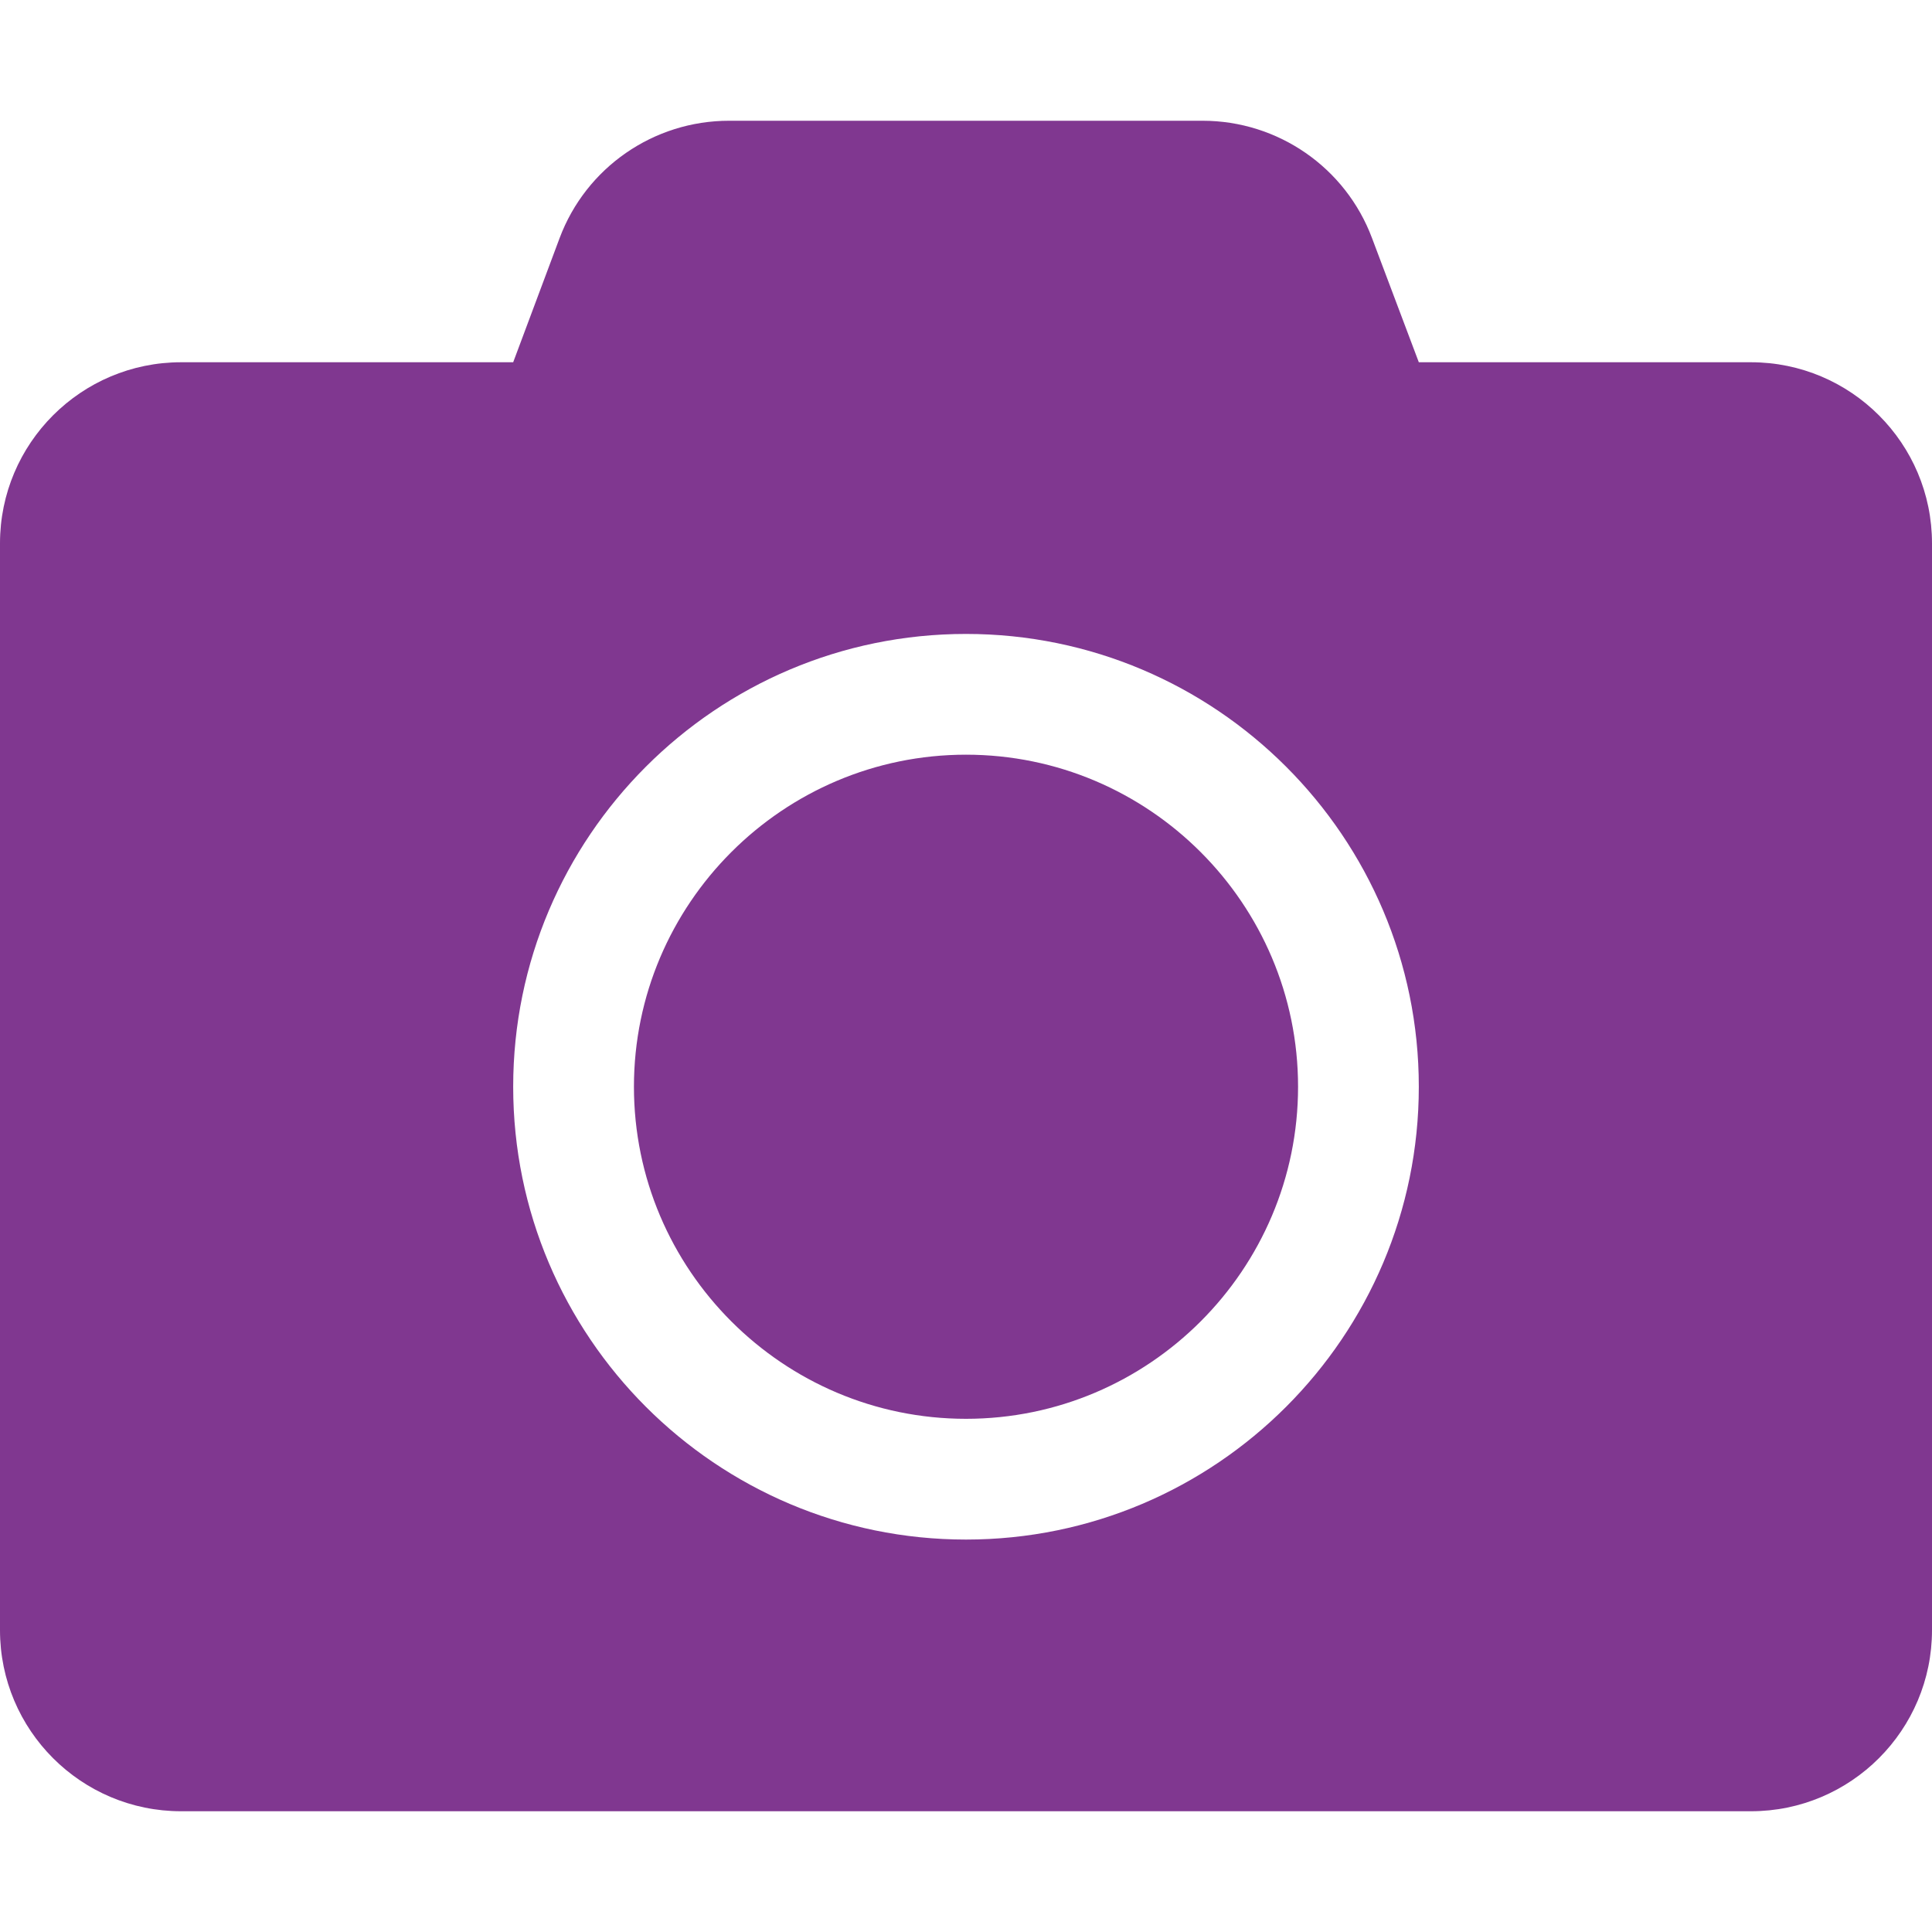
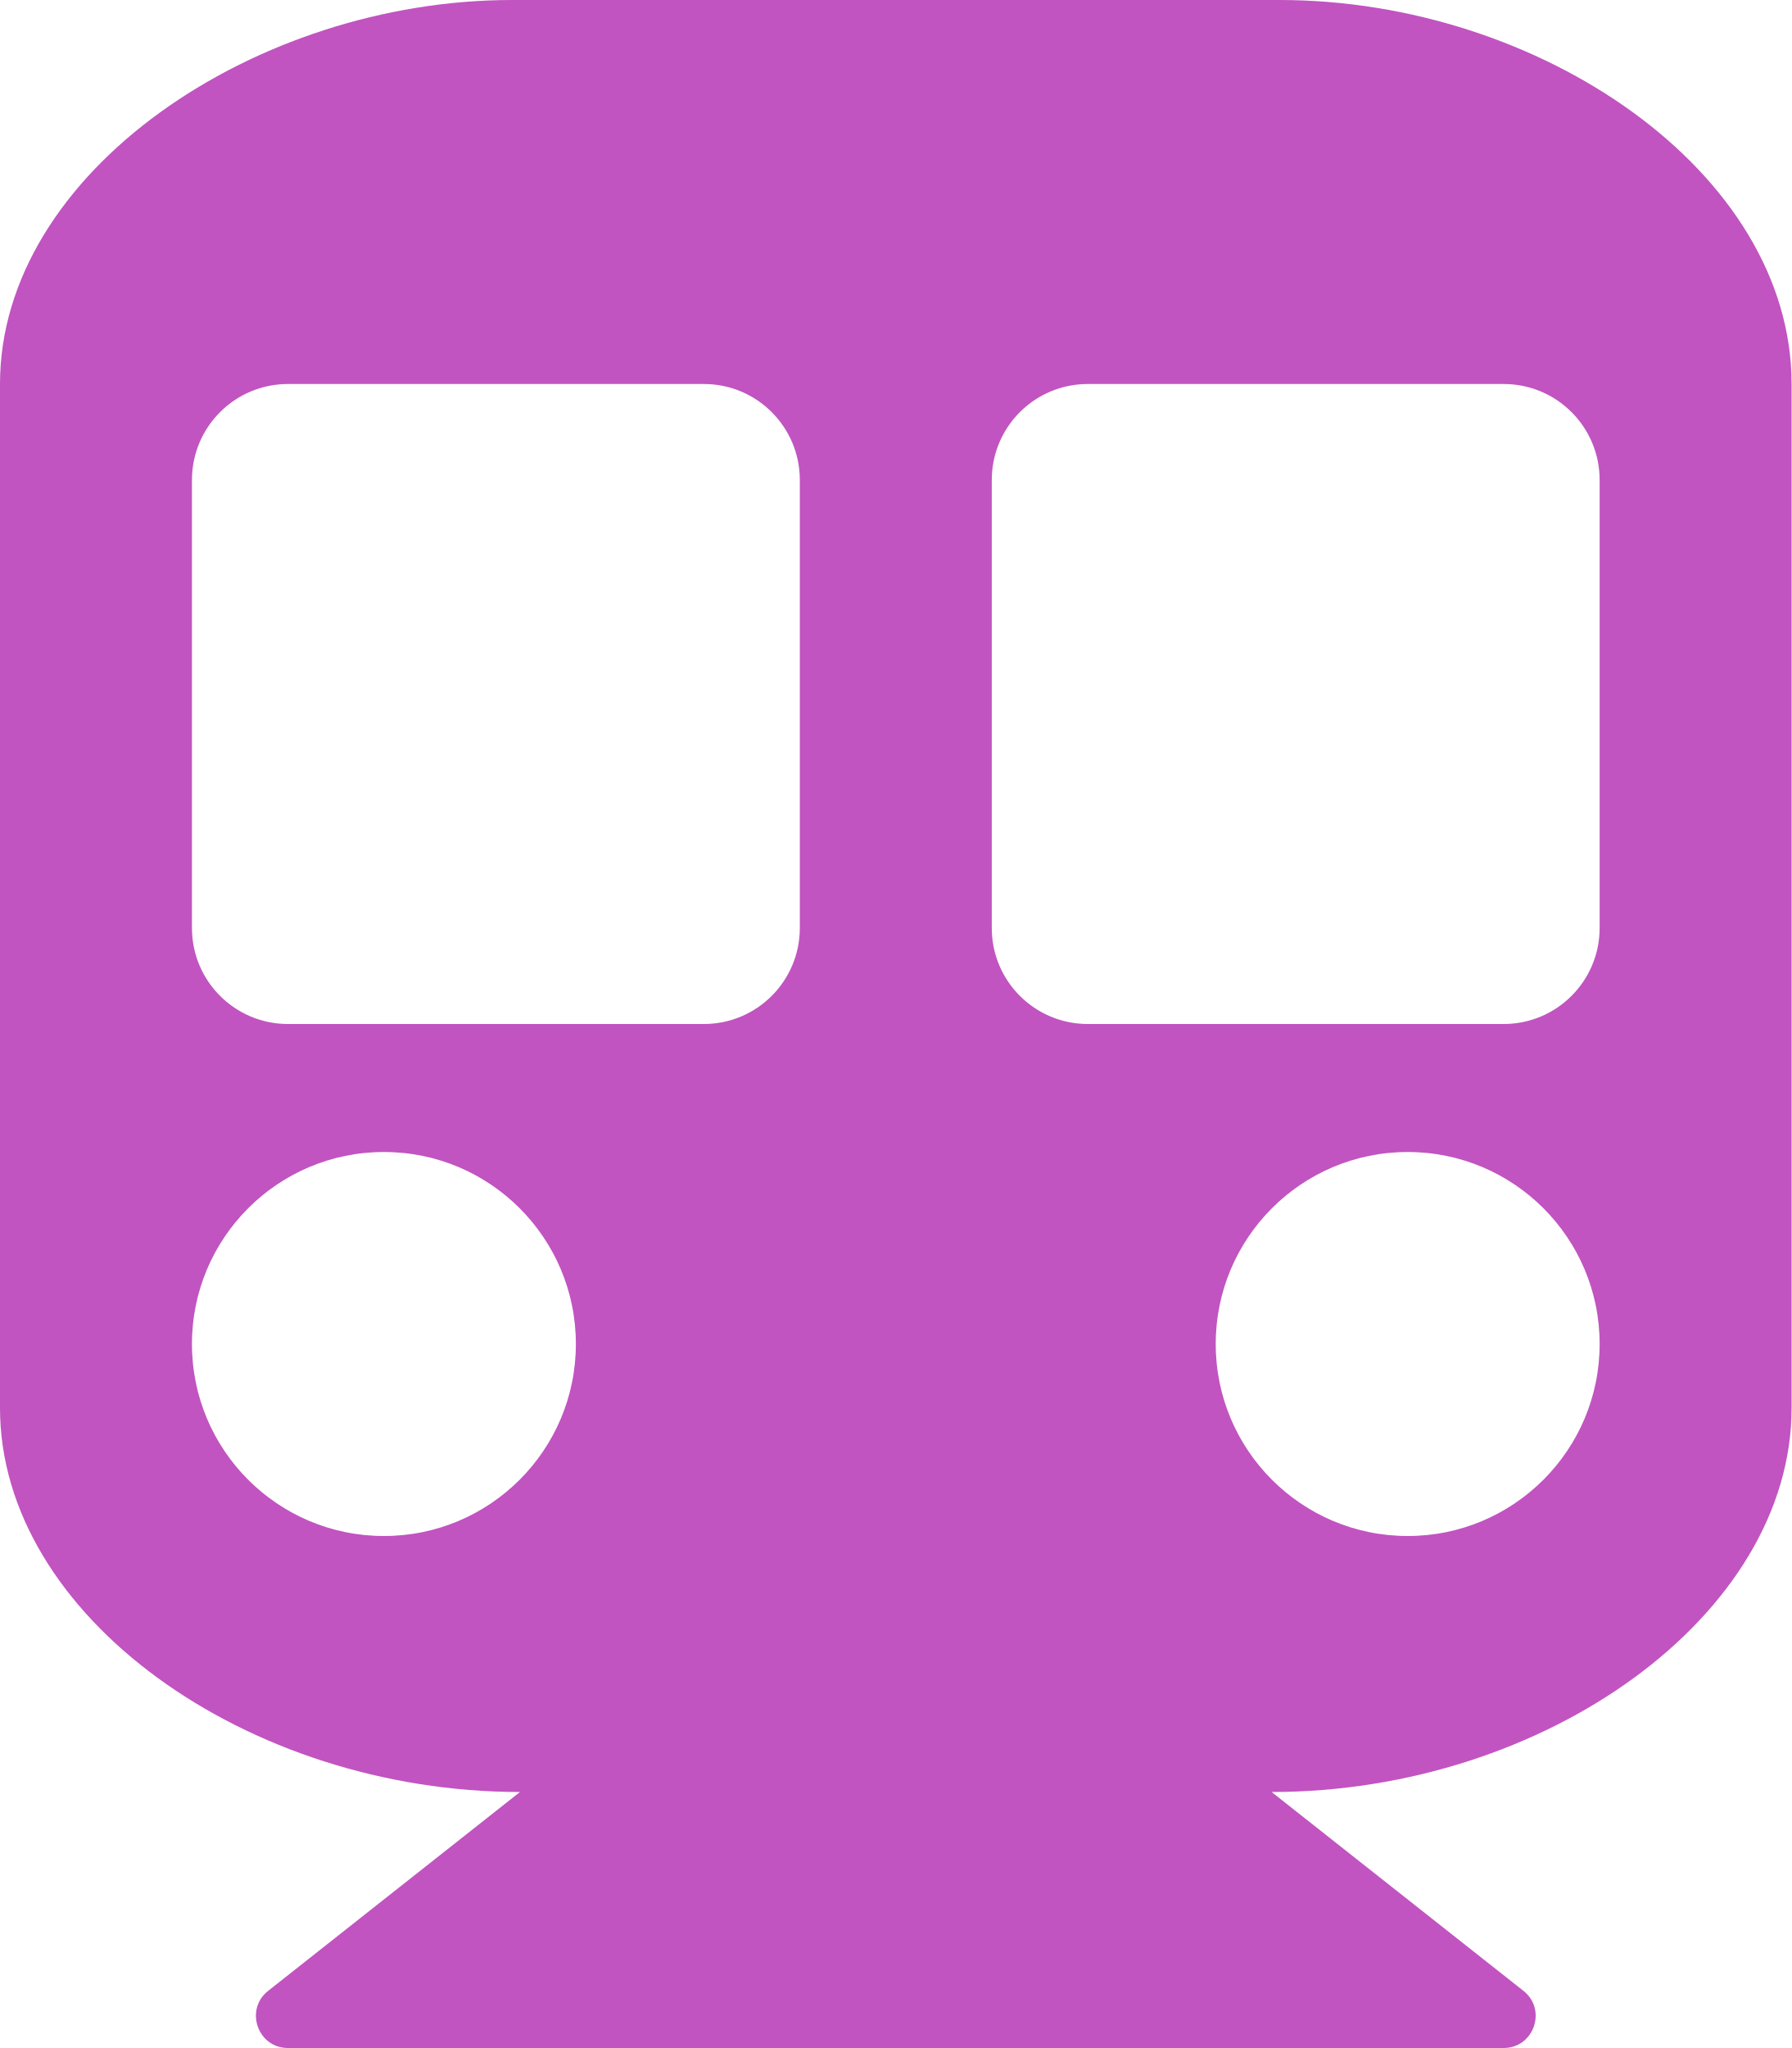
- <svg xmlns="http://www.w3.org/2000/svg" style="fill:#803790;" viewBox="0 0 512 512">
-   <path d="M512 144v288c0 26.5-21.5 48-48 48H48c-26.5 0-48-21.5-48-48V144c0-26.5 21.5-48 48-48h88l12.3-32.9c7-18.7 24.9-31.1 44.9-31.1h125.5c20 0 37.9 12.4 44.9 31.1L376 96h88c26.5 0 48 21.5 48 48zM376 288c0-66.2-53.8-120-120-120s-120 53.8-120 120 53.8 120 120 120 120-53.8 120-120zm-32 0c0 48.5-39.5 88-88 88s-88-39.5-88-88 39.5-88 88-88 88 39.5 88 88z" />
+ <svg xmlns="http://www.w3.org/2000/svg" style="fill:#C154C1;" viewBox="0 0 448 512">
+   <path d="M448 96v256c0 51.815-61.624 96-130.022 96l62.98 49.721C386.905 502.417 383.562 512 376 512H72c-7.578 0-10.892-9.594-4.957-14.279L130.022 448C61.82 448 0 403.954 0 352V96C0 42.981 64 0 128 0h192c65 0 128 42.981 128 96zM200 232V120c0-13.255-10.745-24-24-24H72c-13.255 0-24 10.745-24 24v112c0 13.255 10.745 24 24 24h104c13.255 0 24-10.745 24-24zm200 0V120c0-13.255-10.745-24-24-24H272c-13.255 0-24 10.745-24 24v112c0 13.255 10.745 24 24 24h104c13.255 0 24-10.745 24-24zm-48 56c-26.51 0-48 21.49-48 48s21.49 48 48 48 48-21.49 48-48-21.49-48-48-48zm-256 0c-26.51 0-48 21.49-48 48s21.49 48 48 48 48-21.49 48-48-21.49-48-48-48z" />
</svg>
